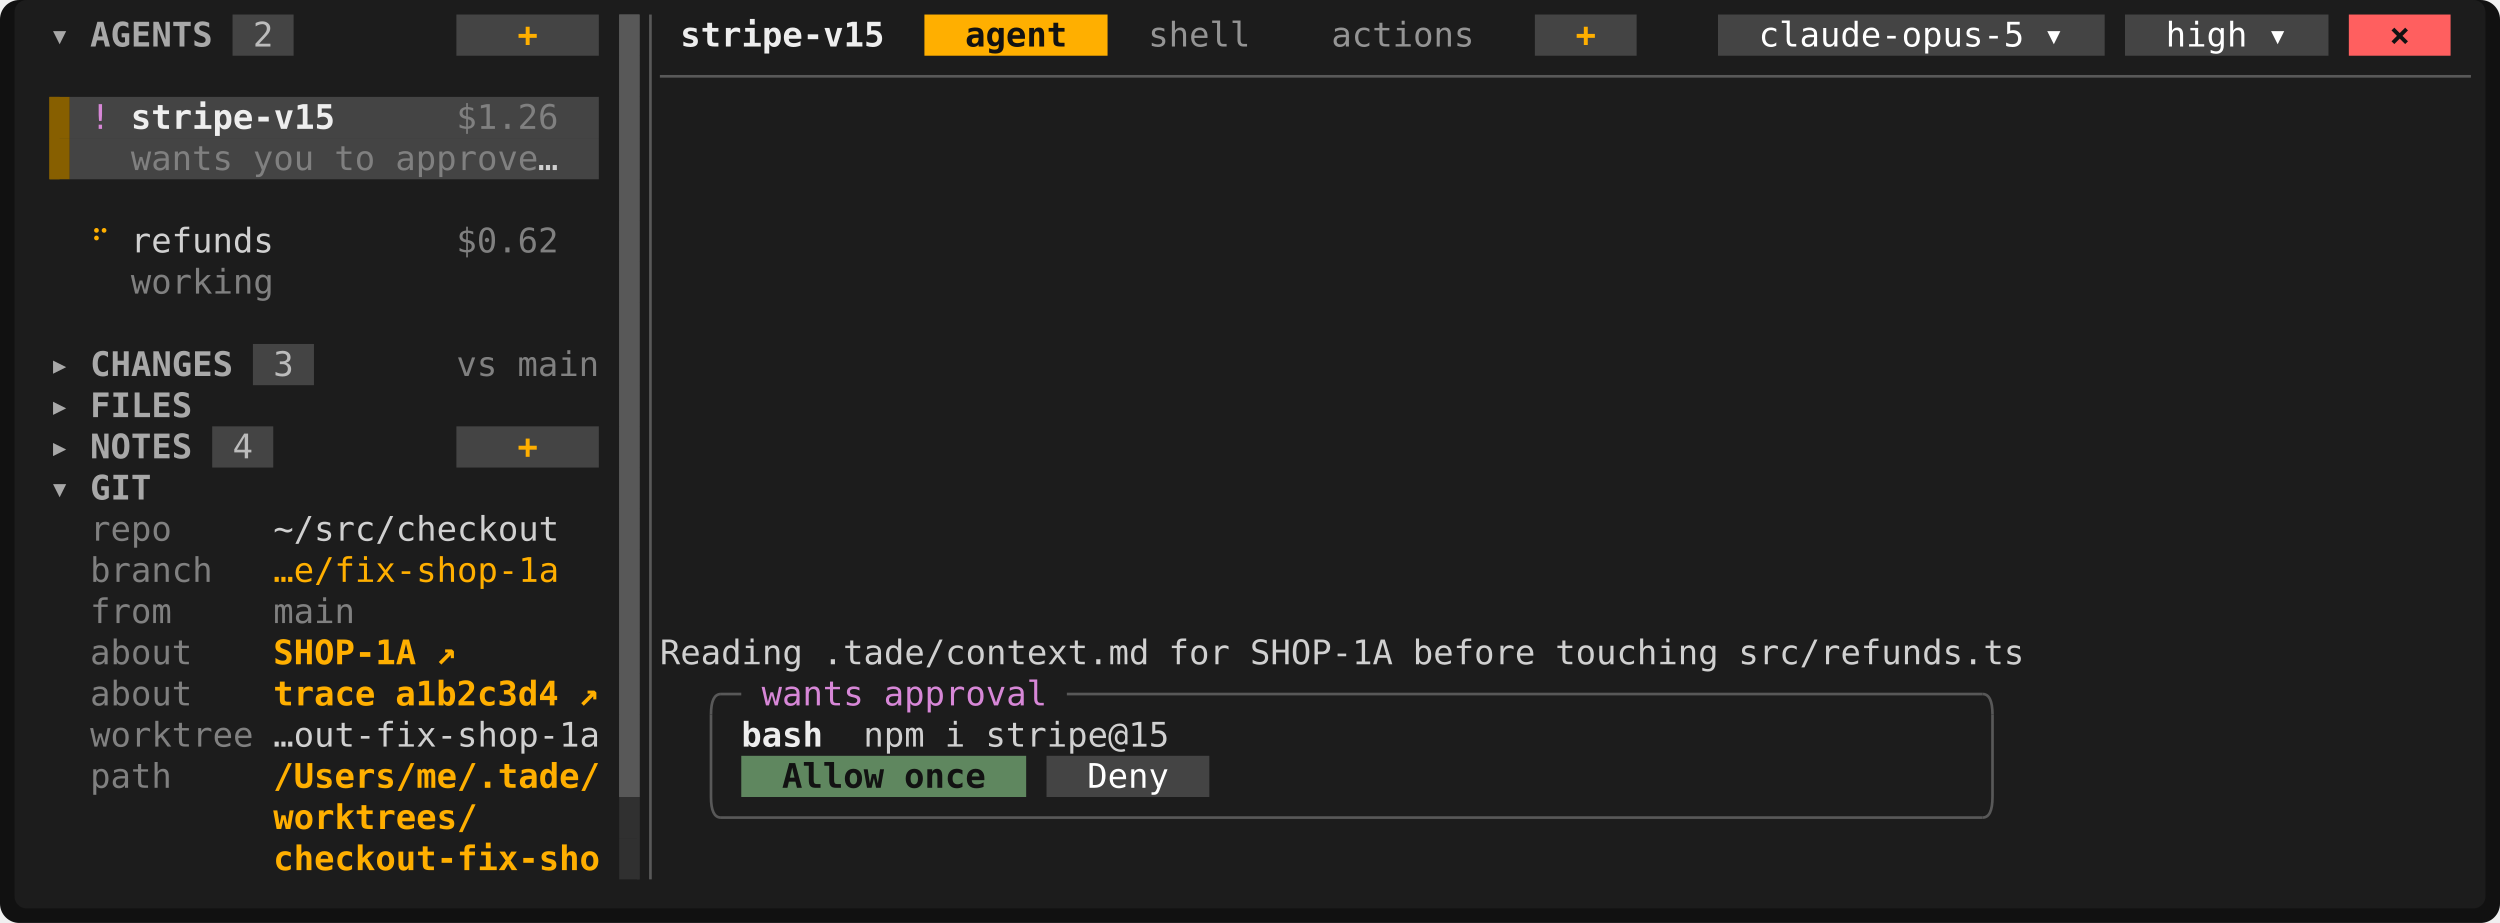
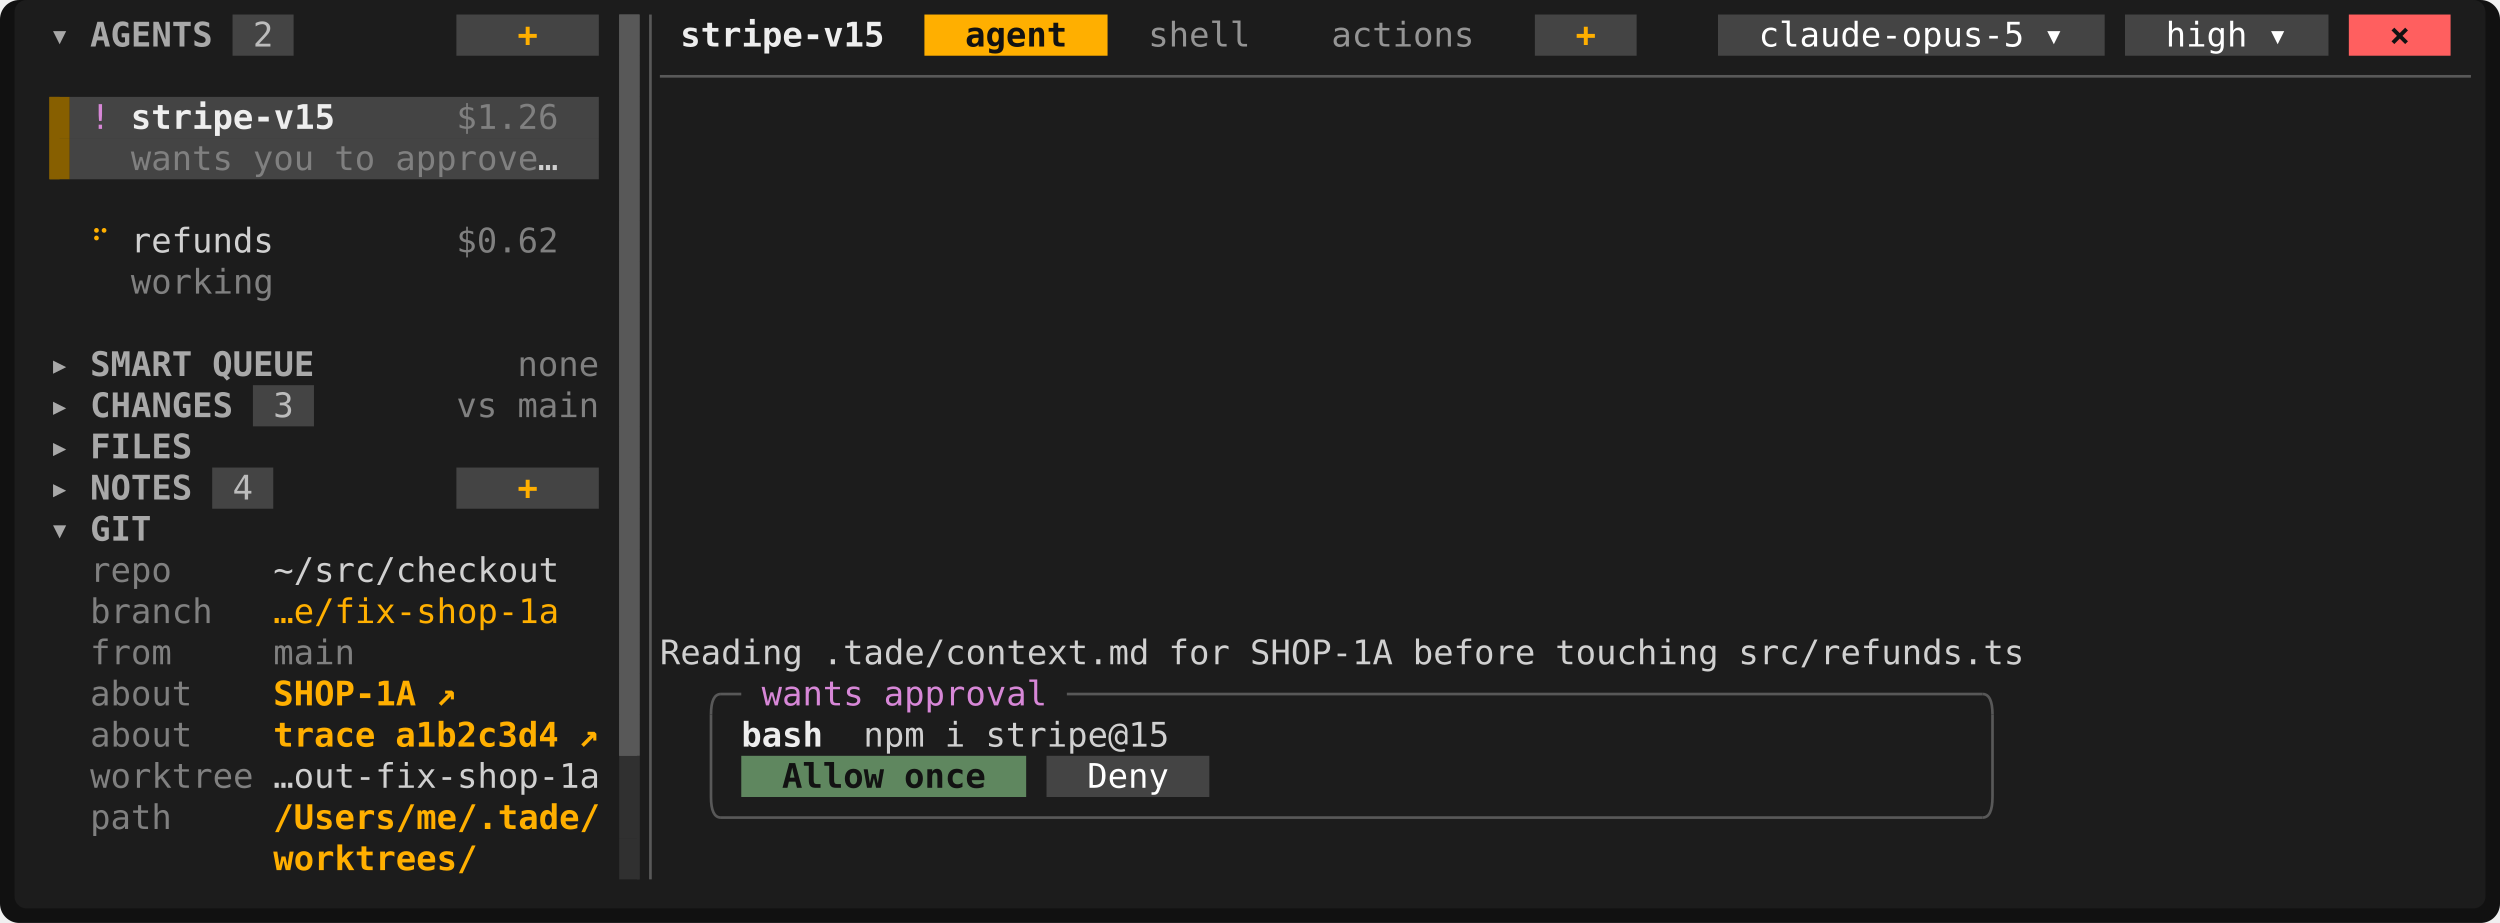
<svg xmlns="http://www.w3.org/2000/svg" viewBox="0 0 1032 381" width="1032" height="381" font-family="ui-monospace,SFMono-Regular,Menlo,Consolas,'DejaVu Sans Mono','Liberation Mono',monospace" font-size="14" role="img" aria-label="Tade">
  <rect width="1032" height="381" rx="8" fill="#111111" />
  <rect x="6" y="0" width="1020" height="375" rx="5" fill="#1c1c1c" />
  <rect x="96" y="6" width="25.2" height="17" fill="#444444" />
  <rect x="188.4" y="6" width="58.8" height="17" fill="#444444" />
  <rect x="255.6" y="6" width="8.4" height="17" fill="#585858" />
  <rect x="381.6" y="6" width="75.6" height="17" fill="#ffaf00" />
  <rect x="633.6" y="6" width="42" height="17" fill="#444444" />
  <rect x="709.2" y="6" width="159.6" height="17" fill="#444444" />
  <rect x="877.2" y="6" width="84" height="17" fill="#444444" />
  <rect x="969.6" y="6" width="42" height="17" fill="#ff5f5f" />
  <rect x="255.6" y="23" width="8.4" height="17" fill="#585858" />
  <rect x="20.4" y="40" width="8.4" height="17" fill="#875f00" />
  <rect x="28.8" y="40" width="218.4" height="17" fill="#444444" />
  <rect x="255.6" y="40" width="8.4" height="17" fill="#585858" />
  <rect x="20.4" y="57" width="8.4" height="17" fill="#875f00" />
  <rect x="28.8" y="57" width="218.4" height="17" fill="#444444" />
  <rect x="255.6" y="57" width="8.4" height="17" fill="#585858" />
  <rect x="255.6" y="74" width="8.4" height="17" fill="#585858" />
  <rect x="255.6" y="91" width="8.4" height="17" fill="#585858" />
  <rect x="255.6" y="108" width="8.4" height="17" fill="#585858" />
  <rect x="255.6" y="125" width="8.4" height="17" fill="#585858" />
-   <rect x="104.4" y="142" width="25.2" height="17" fill="#444444" />
  <rect x="255.6" y="142" width="8.4" height="17" fill="#585858" />
+   <rect x="104.4" y="159" width="25.2" height="17" fill="#444444" />
  <rect x="255.6" y="159" width="8.4" height="17" fill="#585858" />
-   <rect x="87.6" y="176" width="25.2" height="17" fill="#444444" />
-   <rect x="188.4" y="176" width="58.8" height="17" fill="#444444" />
  <rect x="255.6" y="176" width="8.4" height="17" fill="#585858" />
+   <rect x="87.6" y="193" width="25.2" height="17" fill="#444444" />
+   <rect x="188.4" y="193" width="58.8" height="17" fill="#444444" />
  <rect x="255.6" y="193" width="8.4" height="17" fill="#585858" />
  <rect x="255.6" y="210" width="8.4" height="17" fill="#585858" />
  <rect x="255.6" y="227" width="8.4" height="17" fill="#585858" />
  <rect x="255.6" y="244" width="8.4" height="17" fill="#585858" />
  <rect x="255.6" y="261" width="8.4" height="17" fill="#585858" />
  <rect x="255.6" y="278" width="8.4" height="17" fill="#585858" />
  <rect x="255.6" y="295" width="8.4" height="17" fill="#585858" />
-   <rect x="255.6" y="312" width="8.4" height="17" fill="#585858" />
+   <rect x="255.6" y="312" width="8.4" height="17" fill="#303030" />
  <rect x="306" y="312" width="117.6" height="17" fill="#5f875f" />
  <rect x="432" y="312" width="67.2" height="17" fill="#444444" />
  <rect x="255.6" y="329" width="8.4" height="17" fill="#303030" />
  <rect x="255.6" y="346" width="8.4" height="17" fill="#303030" />
-   <rect x="255.6" y="6" width="8.4" height="323" fill="#585858" />
+   <rect x="255.6" y="6" width="8.4" height="306" fill="#585858" />
  <rect x="20.4" y="40" width="4.2" height="34" fill="#875f00" />
-   <rect x="262.95" y="329" width="1.05" height="34" fill="#303030" />
+   <rect x="262.95" y="312" width="1.05" height="51" fill="#303030" />
  <line x1="268.5" y1="6" x2="268.5" y2="363" stroke="#585858" stroke-width="1.1" />
  <line x1="272.4" y1="31.5" x2="1020" y2="31.5" stroke="#585858" stroke-width="1.1" />
  <path d="M293.5 295Q293.5 286.5 297.6 286.5" fill="none" stroke="#585858" stroke-width="1.1" />
  <line x1="297.6" y1="286.5" x2="306" y2="286.5" stroke="#585858" stroke-width="1.1" />
  <line x1="440.4" y1="286.5" x2="818.4" y2="286.5" stroke="#585858" stroke-width="1.1" />
  <path d="M822.5 295Q822.5 286.5 818.4 286.5" fill="none" stroke="#585858" stroke-width="1.1" />
  <line x1="293.5" y1="295" x2="293.5" y2="329" stroke="#585858" stroke-width="1.1" />
  <line x1="822.5" y1="295" x2="822.5" y2="329" stroke="#585858" stroke-width="1.1" />
  <path d="M293.5 329Q293.5 337.5 297.6 337.5" fill="none" stroke="#585858" stroke-width="1.1" />
  <line x1="297.6" y1="337.5" x2="818.4" y2="337.5" stroke="#585858" stroke-width="1.1" />
  <path d="M822.5 329Q822.5 337.5 818.4 337.5" fill="none" stroke="#585858" stroke-width="1.1" />
  <text x="20.4" y="19.2" textLength="8.4" lengthAdjust="spacingAndGlyphs" fill="#a8a8a8" font-weight="700">▾</text>
  <text x="37.2" y="19.2" textLength="50.4" lengthAdjust="spacingAndGlyphs" fill="#a8a8a8" font-weight="700">AGENTS</text>
  <text x="104.4" y="19.2" textLength="8.4" lengthAdjust="spacingAndGlyphs" fill="#bcbcbc">2</text>
  <text x="213.6" y="19.2" textLength="8.4" lengthAdjust="spacingAndGlyphs" fill="#ffaf00" font-weight="700">+</text>
  <text x="280.8" y="19.2" textLength="84" lengthAdjust="spacingAndGlyphs" fill="#eeeeee" font-weight="700">stripe-v15</text>
  <text x="398.4" y="19.2" textLength="42" lengthAdjust="spacingAndGlyphs" fill="#121212" font-weight="700">agent</text>
  <text x="474" y="19.2" textLength="42" lengthAdjust="spacingAndGlyphs" fill="#949494">shell</text>
  <text x="549.6" y="19.2" textLength="58.8" lengthAdjust="spacingAndGlyphs" fill="#949494">actions</text>
  <text x="650.4" y="19.2" textLength="8.4" lengthAdjust="spacingAndGlyphs" fill="#ffaf00" font-weight="700">+</text>
  <text x="726" y="19.2" textLength="109.2" lengthAdjust="spacingAndGlyphs" fill="#ffffff">claude-opus-5</text>
  <text x="843.6" y="19.2" textLength="8.4" lengthAdjust="spacingAndGlyphs" fill="#ffffff">▾</text>
  <text x="894" y="19.2" textLength="33.6" lengthAdjust="spacingAndGlyphs" fill="#ffffff">high</text>
  <text x="936" y="19.2" textLength="8.4" lengthAdjust="spacingAndGlyphs" fill="#ffffff">▾</text>
  <text x="986.4" y="19.2" textLength="8.4" lengthAdjust="spacingAndGlyphs" fill="#121212" font-weight="700">×</text>
  <text x="37.2" y="53.2" textLength="8.4" lengthAdjust="spacingAndGlyphs" fill="#d787d7">!</text>
  <text x="54" y="53.2" textLength="84" lengthAdjust="spacingAndGlyphs" fill="#eeeeee" font-weight="700">stripe-v15</text>
  <text x="188.4" y="53.2" textLength="42" lengthAdjust="spacingAndGlyphs" fill="#808080">$1.26</text>
  <text x="54" y="70.2" textLength="42" lengthAdjust="spacingAndGlyphs" fill="#808080">wants</text>
  <text x="104.4" y="70.2" textLength="25.2" lengthAdjust="spacingAndGlyphs" fill="#808080">you</text>
  <text x="138" y="70.2" textLength="16.8" lengthAdjust="spacingAndGlyphs" fill="#808080">to</text>
  <text x="163.2" y="70.2" textLength="58.8" lengthAdjust="spacingAndGlyphs" fill="#808080">approve</text>
  <text x="222" y="70.2" textLength="8.4" lengthAdjust="spacingAndGlyphs" fill="#d0d0d0">…</text>
  <text x="37.2" y="104.2" textLength="8.4" lengthAdjust="spacingAndGlyphs" fill="#ffaf00">⠋</text>
  <text x="54" y="104.2" textLength="58.8" lengthAdjust="spacingAndGlyphs" fill="#d0d0d0">refunds</text>
  <text x="188.4" y="104.2" textLength="42" lengthAdjust="spacingAndGlyphs" fill="#808080">$0.62</text>
  <text x="54" y="121.2" textLength="58.8" lengthAdjust="spacingAndGlyphs" fill="#808080">working</text>
  <text x="20.4" y="155.2" textLength="8.4" lengthAdjust="spacingAndGlyphs" fill="#a8a8a8" font-weight="700">▸</text>
-   <text x="37.2" y="155.2" textLength="58.8" lengthAdjust="spacingAndGlyphs" fill="#a8a8a8" font-weight="700">CHANGES</text>
-   <text x="112.8" y="155.2" textLength="8.4" lengthAdjust="spacingAndGlyphs" fill="#bcbcbc">3</text>
-   <text x="188.4" y="155.2" textLength="16.8" lengthAdjust="spacingAndGlyphs" fill="#808080">vs</text>
-   <text x="213.6" y="155.2" textLength="33.6" lengthAdjust="spacingAndGlyphs" fill="#808080">main</text>
+   <text x="37.2" y="155.2" textLength="42" lengthAdjust="spacingAndGlyphs" fill="#a8a8a8" font-weight="700">SMART</text>
+   <text x="87.6" y="155.2" textLength="42" lengthAdjust="spacingAndGlyphs" fill="#a8a8a8" font-weight="700">QUEUE</text>
+   <text x="213.6" y="155.2" textLength="33.6" lengthAdjust="spacingAndGlyphs" fill="#808080">none</text>
  <text x="20.4" y="172.2" textLength="8.4" lengthAdjust="spacingAndGlyphs" fill="#a8a8a8" font-weight="700">▸</text>
-   <text x="37.2" y="172.2" textLength="42" lengthAdjust="spacingAndGlyphs" fill="#a8a8a8" font-weight="700">FILES</text>
+   <text x="37.2" y="172.2" textLength="58.8" lengthAdjust="spacingAndGlyphs" fill="#a8a8a8" font-weight="700">CHANGES</text>
+   <text x="112.8" y="172.2" textLength="8.4" lengthAdjust="spacingAndGlyphs" fill="#bcbcbc">3</text>
+   <text x="188.4" y="172.2" textLength="16.8" lengthAdjust="spacingAndGlyphs" fill="#808080">vs</text>
+   <text x="213.6" y="172.2" textLength="33.6" lengthAdjust="spacingAndGlyphs" fill="#808080">main</text>
  <text x="20.4" y="189.2" textLength="8.4" lengthAdjust="spacingAndGlyphs" fill="#a8a8a8" font-weight="700">▸</text>
-   <text x="37.2" y="189.2" textLength="42" lengthAdjust="spacingAndGlyphs" fill="#a8a8a8" font-weight="700">NOTES</text>
-   <text x="96" y="189.2" textLength="8.4" lengthAdjust="spacingAndGlyphs" fill="#bcbcbc">4</text>
-   <text x="213.6" y="189.2" textLength="8.4" lengthAdjust="spacingAndGlyphs" fill="#ffaf00" font-weight="700">+</text>
-   <text x="20.4" y="206.2" textLength="8.4" lengthAdjust="spacingAndGlyphs" fill="#a8a8a8" font-weight="700">▾</text>
-   <text x="37.2" y="206.2" textLength="25.2" lengthAdjust="spacingAndGlyphs" fill="#a8a8a8" font-weight="700">GIT</text>
-   <text x="37.2" y="223.2" textLength="33.6" lengthAdjust="spacingAndGlyphs" fill="#808080">repo</text>
-   <text x="112.8" y="223.2" textLength="117.6" lengthAdjust="spacingAndGlyphs" fill="#d0d0d0">~/src/checkout</text>
-   <text x="37.2" y="240.2" textLength="50.4" lengthAdjust="spacingAndGlyphs" fill="#808080">branch</text>
-   <text x="112.8" y="240.2" textLength="117.6" lengthAdjust="spacingAndGlyphs" fill="#ffaf00">…e/fix-shop-1a</text>
-   <text x="37.2" y="257.2" textLength="33.6" lengthAdjust="spacingAndGlyphs" fill="#808080">from</text>
-   <text x="112.8" y="257.2" textLength="33.6" lengthAdjust="spacingAndGlyphs" fill="#808080">main</text>
-   <text x="37.2" y="274.2" textLength="42" lengthAdjust="spacingAndGlyphs" fill="#808080">about</text>
-   <text x="112.8" y="274.2" textLength="58.8" lengthAdjust="spacingAndGlyphs" fill="#ffaf00" font-weight="700">SHOP-1A</text>
-   <text x="180" y="274.2" textLength="8.4" lengthAdjust="spacingAndGlyphs" fill="#ffaf00" font-weight="700">↗</text>
+   <text x="37.2" y="189.2" textLength="42" lengthAdjust="spacingAndGlyphs" fill="#a8a8a8" font-weight="700">FILES</text>
+   <text x="20.4" y="206.2" textLength="8.4" lengthAdjust="spacingAndGlyphs" fill="#a8a8a8" font-weight="700">▸</text>
+   <text x="37.2" y="206.2" textLength="42" lengthAdjust="spacingAndGlyphs" fill="#a8a8a8" font-weight="700">NOTES</text>
+   <text x="96" y="206.2" textLength="8.4" lengthAdjust="spacingAndGlyphs" fill="#bcbcbc">4</text>
+   <text x="213.6" y="206.2" textLength="8.4" lengthAdjust="spacingAndGlyphs" fill="#ffaf00" font-weight="700">+</text>
+   <text x="20.4" y="223.2" textLength="8.4" lengthAdjust="spacingAndGlyphs" fill="#a8a8a8" font-weight="700">▾</text>
+   <text x="37.2" y="223.2" textLength="25.2" lengthAdjust="spacingAndGlyphs" fill="#a8a8a8" font-weight="700">GIT</text>
+   <text x="37.2" y="240.2" textLength="33.6" lengthAdjust="spacingAndGlyphs" fill="#808080">repo</text>
+   <text x="112.8" y="240.2" textLength="117.6" lengthAdjust="spacingAndGlyphs" fill="#d0d0d0">~/src/checkout</text>
+   <text x="37.2" y="257.2" textLength="50.4" lengthAdjust="spacingAndGlyphs" fill="#808080">branch</text>
+   <text x="112.8" y="257.2" textLength="117.6" lengthAdjust="spacingAndGlyphs" fill="#ffaf00">…e/fix-shop-1a</text>
+   <text x="37.2" y="274.2" textLength="33.6" lengthAdjust="spacingAndGlyphs" fill="#808080">from</text>
+   <text x="112.8" y="274.2" textLength="33.6" lengthAdjust="spacingAndGlyphs" fill="#808080">main</text>
  <text x="272.4" y="274.2" textLength="58.8" lengthAdjust="spacingAndGlyphs" fill="#d0d0d0">Reading</text>
  <text x="339.6" y="274.2" textLength="134.4" lengthAdjust="spacingAndGlyphs" fill="#d0d0d0">.tade/context.md</text>
  <text x="482.4" y="274.2" textLength="25.2" lengthAdjust="spacingAndGlyphs" fill="#d0d0d0">for</text>
  <text x="516" y="274.2" textLength="58.8" lengthAdjust="spacingAndGlyphs" fill="#d0d0d0">SHOP-1A</text>
  <text x="583.2" y="274.2" textLength="50.4" lengthAdjust="spacingAndGlyphs" fill="#d0d0d0">before</text>
  <text x="642" y="274.2" textLength="67.2" lengthAdjust="spacingAndGlyphs" fill="#d0d0d0">touching</text>
  <text x="717.6" y="274.2" textLength="117.6" lengthAdjust="spacingAndGlyphs" fill="#d0d0d0">src/refunds.ts</text>
  <text x="37.2" y="291.2" textLength="42" lengthAdjust="spacingAndGlyphs" fill="#808080">about</text>
-   <text x="112.8" y="291.2" textLength="42" lengthAdjust="spacingAndGlyphs" fill="#ffaf00" font-weight="700">trace</text>
-   <text x="163.2" y="291.2" textLength="67.2" lengthAdjust="spacingAndGlyphs" fill="#ffaf00" font-weight="700">a1b2c3d4</text>
-   <text x="238.8" y="291.2" textLength="8.4" lengthAdjust="spacingAndGlyphs" fill="#ffaf00" font-weight="700">↗</text>
+   <text x="112.8" y="291.2" textLength="58.8" lengthAdjust="spacingAndGlyphs" fill="#ffaf00" font-weight="700">SHOP-1A</text>
+   <text x="180" y="291.2" textLength="8.4" lengthAdjust="spacingAndGlyphs" fill="#ffaf00" font-weight="700">↗</text>
  <text x="314.4" y="291.2" textLength="42" lengthAdjust="spacingAndGlyphs" fill="#d787d7">wants</text>
  <text x="364.8" y="291.2" textLength="67.2" lengthAdjust="spacingAndGlyphs" fill="#d787d7">approval</text>
-   <text x="37.2" y="308.2" textLength="67.2" lengthAdjust="spacingAndGlyphs" fill="#808080">worktree</text>
-   <text x="112.8" y="308.2" textLength="134.4" lengthAdjust="spacingAndGlyphs" fill="#d0d0d0">…out-fix-shop-1a</text>
+   <text x="37.2" y="308.2" textLength="42" lengthAdjust="spacingAndGlyphs" fill="#808080">about</text>
+   <text x="112.8" y="308.2" textLength="42" lengthAdjust="spacingAndGlyphs" fill="#ffaf00" font-weight="700">trace</text>
+   <text x="163.2" y="308.2" textLength="67.2" lengthAdjust="spacingAndGlyphs" fill="#ffaf00" font-weight="700">a1b2c3d4</text>
+   <text x="238.8" y="308.2" textLength="8.4" lengthAdjust="spacingAndGlyphs" fill="#ffaf00" font-weight="700">↗</text>
  <text x="306" y="308.2" textLength="33.6" lengthAdjust="spacingAndGlyphs" fill="#eeeeee" font-weight="700">bash</text>
  <text x="356.4" y="308.2" textLength="25.2" lengthAdjust="spacingAndGlyphs" fill="#d0d0d0">npm</text>
  <text x="390" y="308.2" textLength="8.4" lengthAdjust="spacingAndGlyphs" fill="#d0d0d0">i</text>
  <text x="406.8" y="308.2" textLength="75.6" lengthAdjust="spacingAndGlyphs" fill="#d0d0d0">stripe@15</text>
-   <text x="37.2" y="325.2" textLength="33.6" lengthAdjust="spacingAndGlyphs" fill="#808080">path</text>
-   <text x="112.8" y="325.2" textLength="134.4" lengthAdjust="spacingAndGlyphs" fill="#ffaf00" font-weight="700">/Users/me/.tade/</text>
+   <text x="37.2" y="325.2" textLength="67.2" lengthAdjust="spacingAndGlyphs" fill="#808080">worktree</text>
+   <text x="112.8" y="325.2" textLength="134.4" lengthAdjust="spacingAndGlyphs" fill="#d0d0d0">…out-fix-shop-1a</text>
  <text x="322.8" y="325.2" textLength="42" lengthAdjust="spacingAndGlyphs" fill="#121212" font-weight="700">Allow</text>
  <text x="373.2" y="325.2" textLength="33.6" lengthAdjust="spacingAndGlyphs" fill="#121212" font-weight="700">once</text>
  <text x="448.8" y="325.2" textLength="33.6" lengthAdjust="spacingAndGlyphs" fill="#ffffff">Deny</text>
-   <text x="112.8" y="342.2" textLength="84" lengthAdjust="spacingAndGlyphs" fill="#ffaf00" font-weight="700">worktrees/</text>
-   <text x="112.8" y="359.2" textLength="134.4" lengthAdjust="spacingAndGlyphs" fill="#ffaf00" font-weight="700">checkout-fix-sho</text>
+   <text x="37.2" y="342.2" textLength="33.6" lengthAdjust="spacingAndGlyphs" fill="#808080">path</text>
+   <text x="112.8" y="342.2" textLength="134.4" lengthAdjust="spacingAndGlyphs" fill="#ffaf00" font-weight="700">/Users/me/.tade/</text>
+   <text x="112.8" y="359.2" textLength="84" lengthAdjust="spacingAndGlyphs" fill="#ffaf00" font-weight="700">worktrees/</text>
</svg>
